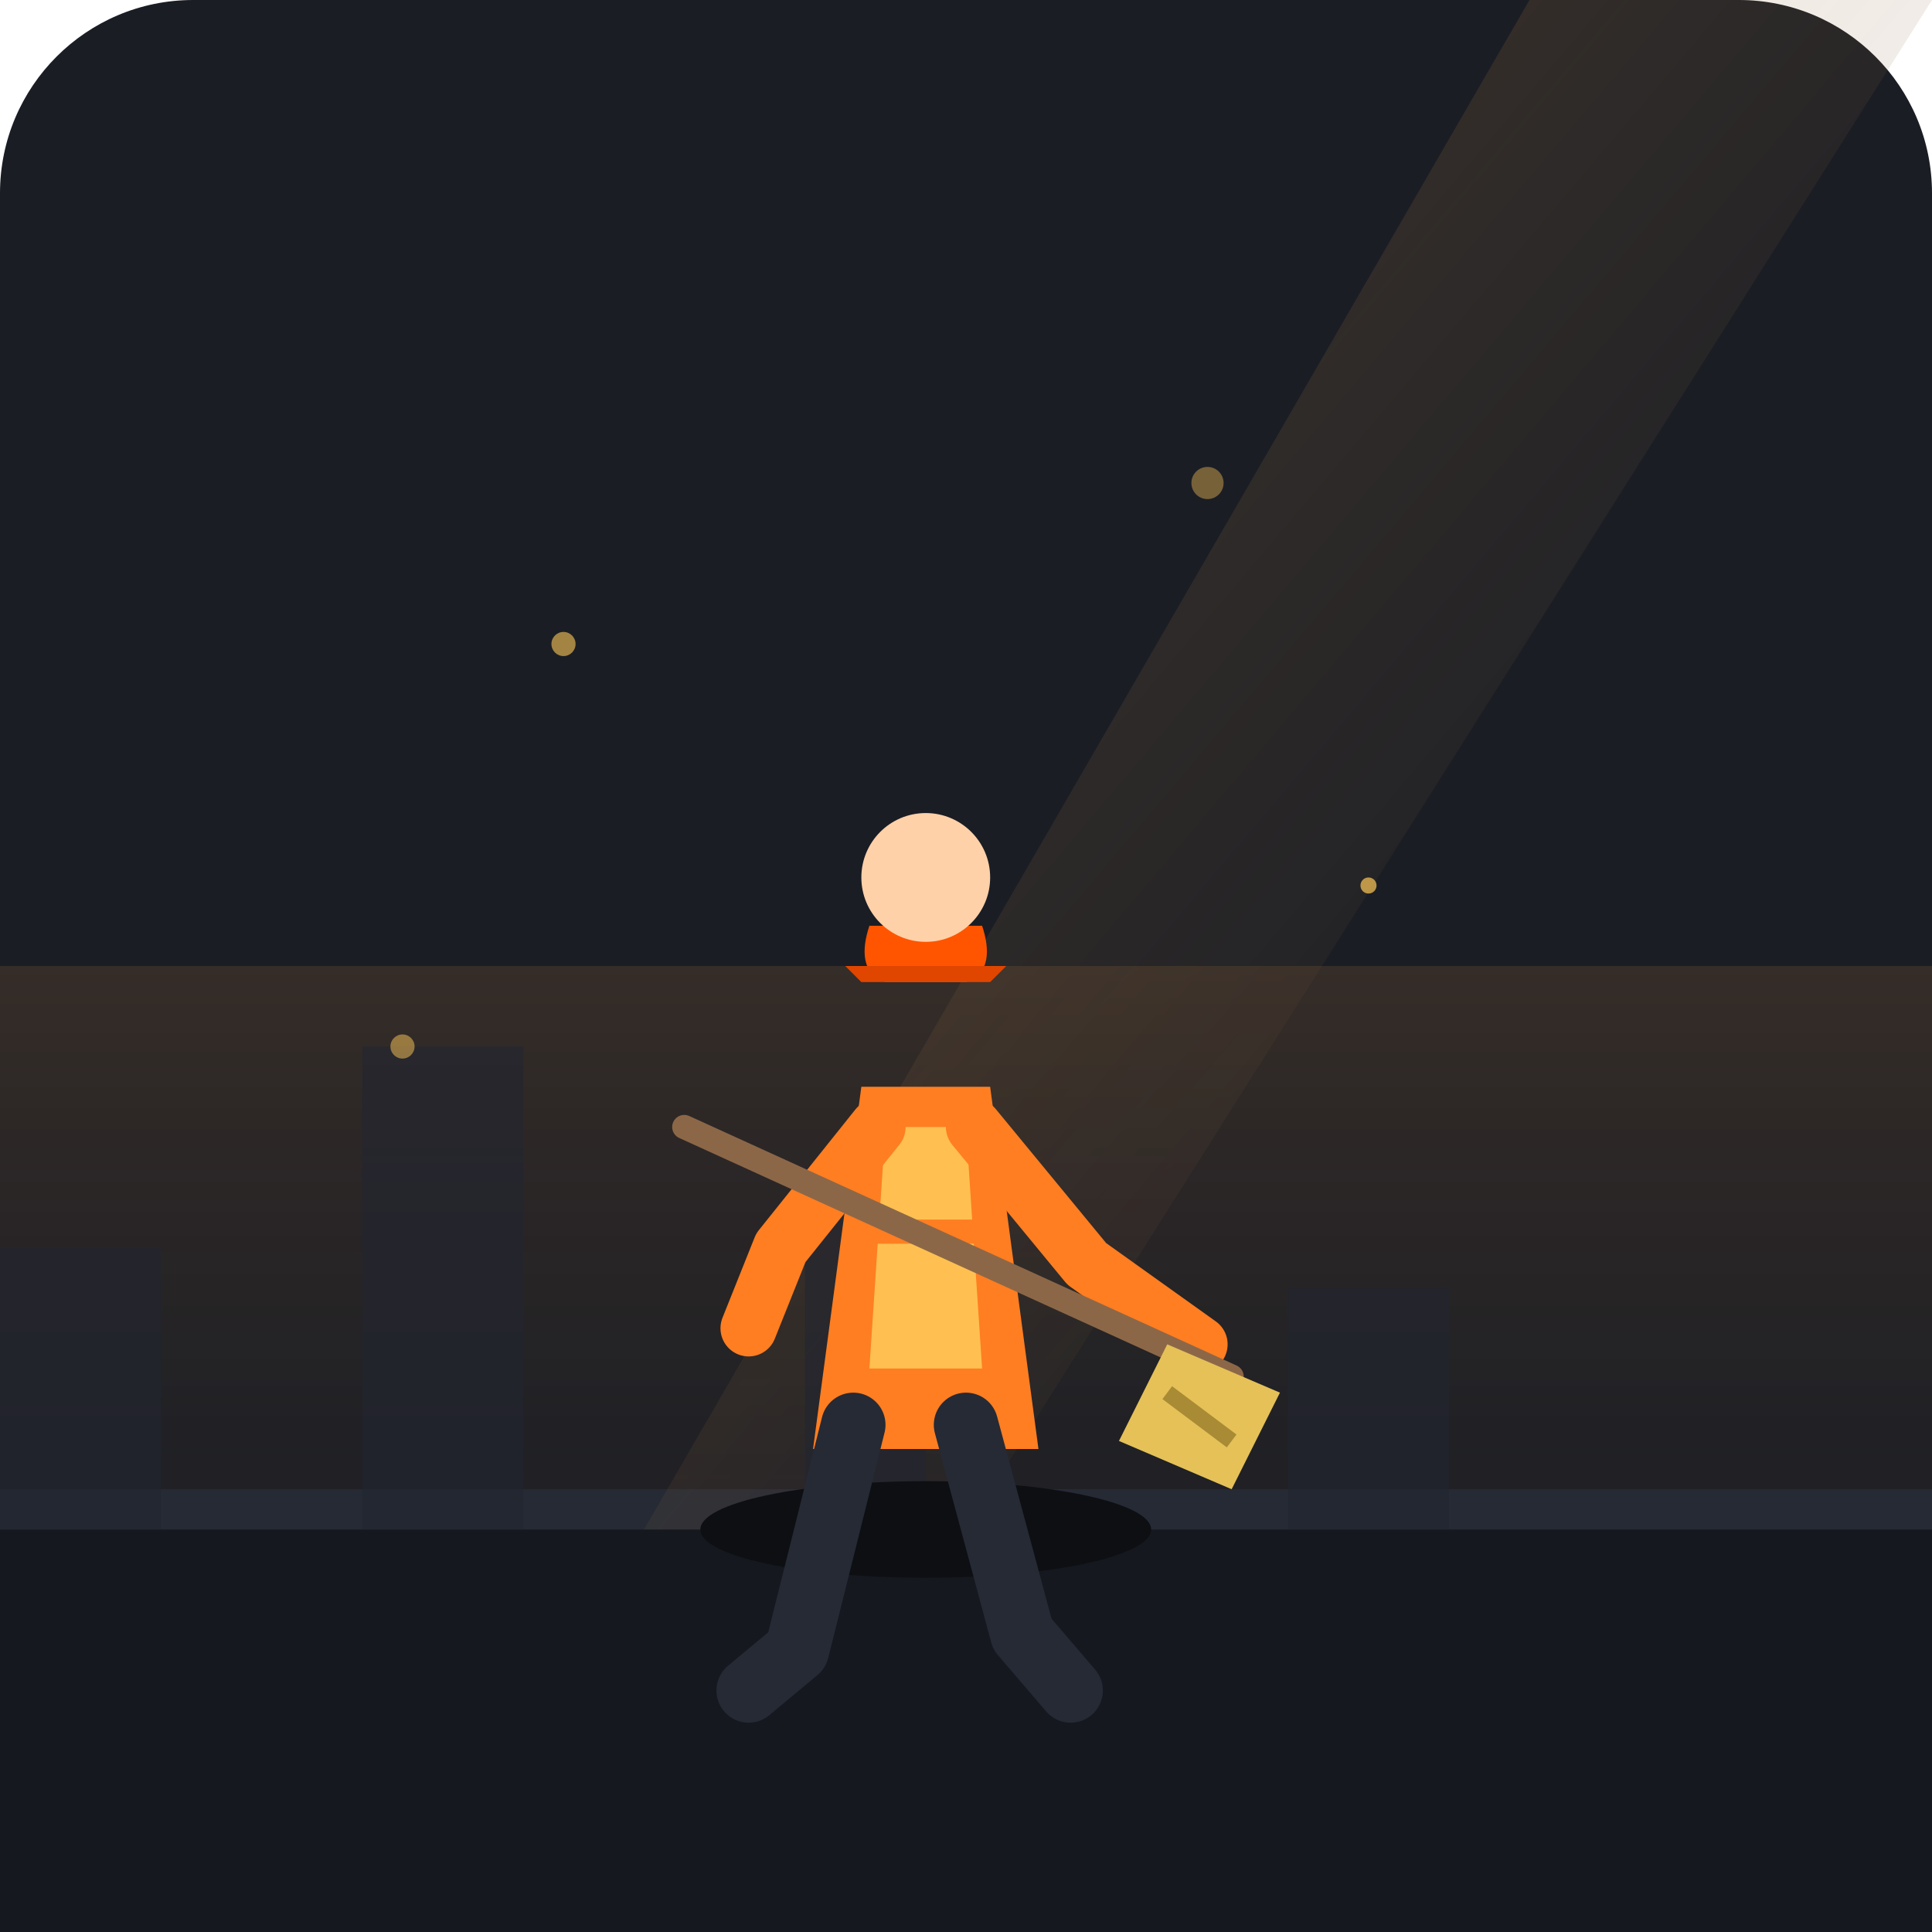
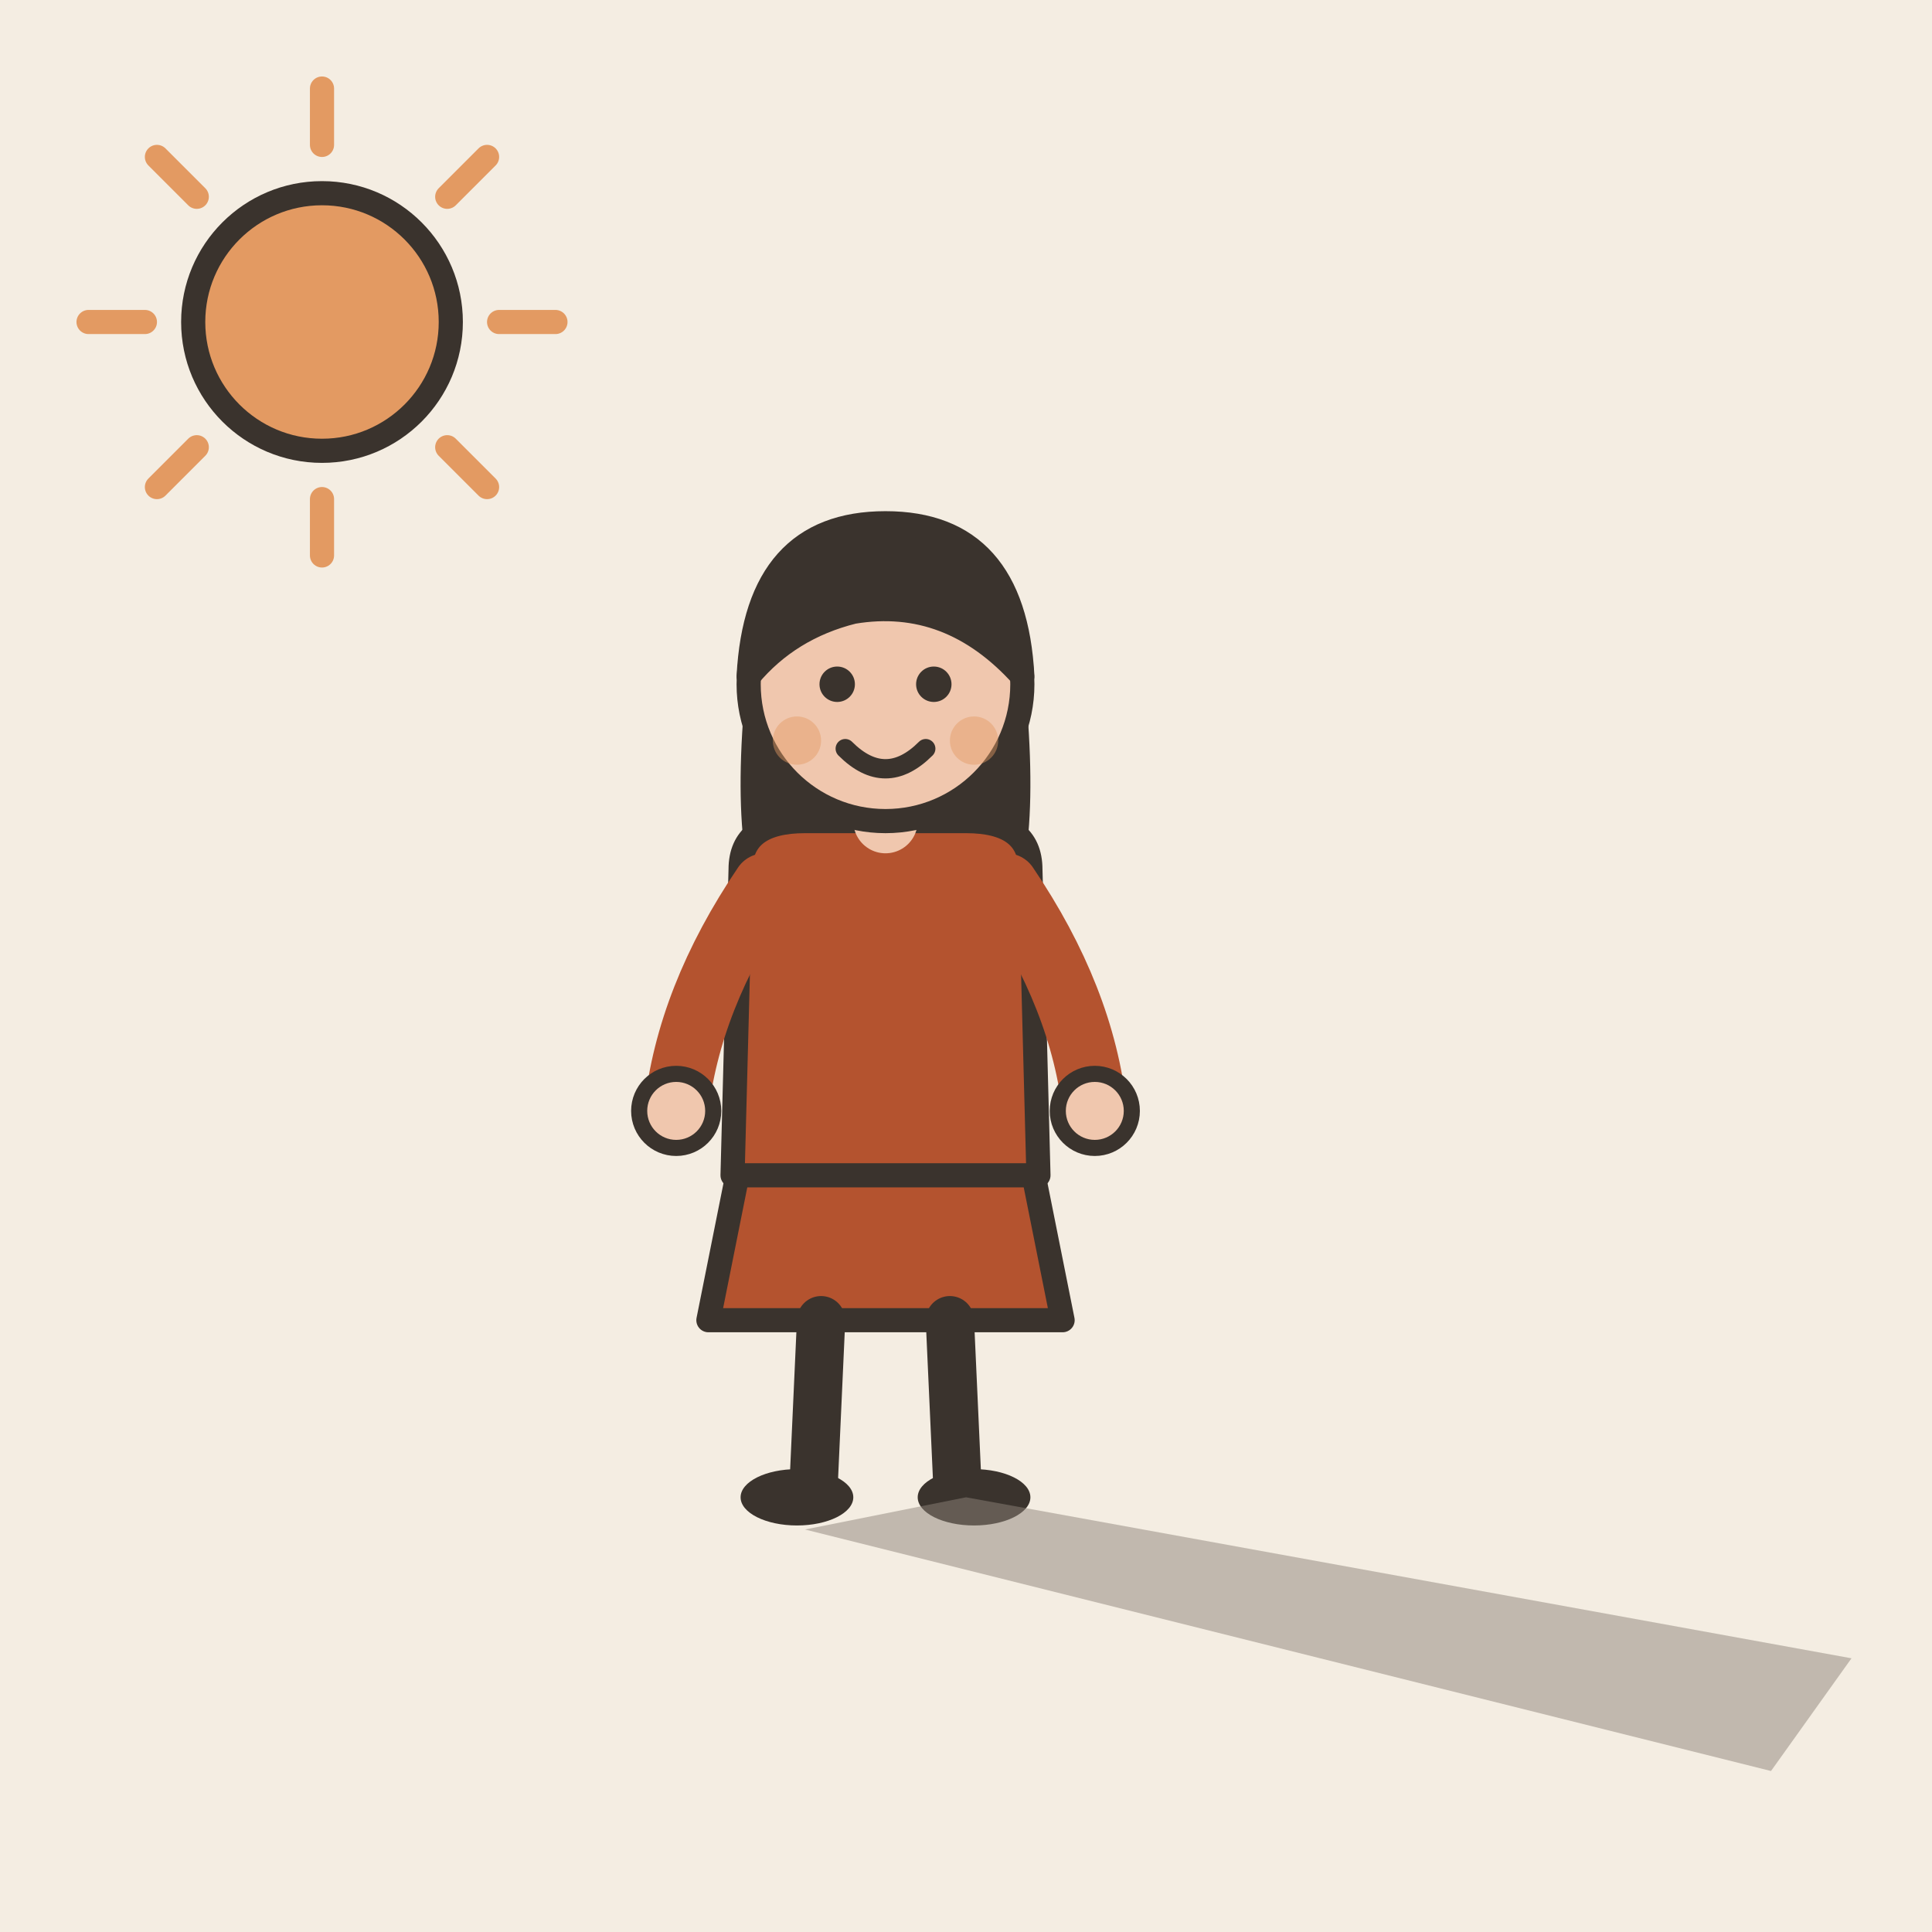
- <svg xmlns="http://www.w3.org/2000/svg" viewBox="0 0 240 240">
-   <rect width="240" height="240" rx="24" fill="#1A1D24" />
-   <defs>
-     <linearGradient id="dawnGlow" x1="0" y1="1" x2="0" y2="0">
-       <stop offset="0%" stop-color="#1A1D24" stop-opacity="0" />
-       <stop offset="100%" stop-color="#FF9E42" stop-opacity="0.12" />
-     </linearGradient>
-     <linearGradient id="beamGradient" x1="0" y1="0" x2="1" y2="1">
-       <stop offset="0%" stop-color="#FFB057" stop-opacity="0.25" />
-       <stop offset="100%" stop-color="#1A1D24" stop-opacity="0" />
-     </linearGradient>
-   </defs>
-   <rect x="0" y="120" width="240" height="120" fill="url(#dawnGlow)" />
-   <path d="M0 190 L240 190 L240 240 L0 240 Z" fill="#15181F" />
-   <rect x="0" y="185" width="240" height="5" fill="#252A35" />
-   <polygon points="190,0 240,0 120,190 80,190" fill="url(#beamGradient)" />
-   <path d="M0 190 L0 155 L20 155 L20 190 L45 190 L45 130 L65 130 L65 190 L100 190 L100 145 L115 145 L115 190 L160 190 L160 160 L180 160 L180 190 L240 190 L240 190 Z" fill="#212530" opacity="0.6" />
-   <ellipse cx="115" cy="190" rx="28" ry="6" fill="#0D0F13" />
-   <g transform="translate(85, 95)">
-     <path d="M22 40 L38 40 L44 85 L16 85 Z" fill="#FF7E21" />
-     <path d="M25 45 L35 45 L37 75 L23 75 Z" fill="#FFC857" opacity="0.9" />
-     <line x1="23" y1="58" x2="37" y2="58" stroke="#FF7E21" stroke-width="3" />
-     <path d="M23 20 L37 20 C38 23 38 26 35 27 L25 27 C22 26 22 23 23 20 Z" fill="#FF5500" />
-     <path d="M20 25 L40 25 L38 27 L22 27 Z" fill="#E04600" />
-     <circle cx="30" cy="14" r="8" fill="#FFD1A9" />
-     <path d="M24 45 L12 60 L8 70" stroke="#FF7E21" stroke-width="7" stroke-linecap="round" stroke-linejoin="round" />
-     <path d="M36 45 L50 62 L64 72" stroke="#FF7E21" stroke-width="7" stroke-linecap="round" stroke-linejoin="round" />
-     <path d="M21 82 L14 110 L8 115" stroke="#252A35" stroke-width="8" stroke-linecap="round" stroke-linejoin="round" />
-     <path d="M35 82 L42 108 L48 115" stroke="#252A35" stroke-width="8" stroke-linecap="round" stroke-linejoin="round" />
-     <line x1="68" y1="76" x2="0" y2="45" stroke="#8C6747" stroke-width="3" stroke-linecap="round" />
-     <path d="M60 72 L74 78 L68 90 L54 84 Z" fill="#E5C158" />
-     <line x1="60" y1="78" x2="68" y2="84" stroke="#A88B34" stroke-width="2" />
+ <svg xmlns="http://www.w3.org/2000/svg" viewBox="0 0 240 240" data-style="editorial">
+   <rect width="240" height="240" fill="#F4EDE2" />
+   <path d="M62 40L69 40" stroke="#E39A62" stroke-width="3" stroke-linecap="round" fill="none" />
+   <path d="M55.556 55.556L60.506 60.506" stroke="#E39A62" stroke-width="3" stroke-linecap="round" fill="none" />
+   <path d="M40 62L40 69" stroke="#E39A62" stroke-width="3" stroke-linecap="round" fill="none" />
+   <path d="M24.444 55.556L19.494 60.506" stroke="#E39A62" stroke-width="3" stroke-linecap="round" fill="none" />
+   <path d="M18 40L11 40" stroke="#E39A62" stroke-width="3" stroke-linecap="round" fill="none" />
+   <path d="M24.444 24.444L19.494 19.494" stroke="#E39A62" stroke-width="3" stroke-linecap="round" fill="none" />
+   <path d="M40 18L40 11" stroke="#E39A62" stroke-width="3" stroke-linecap="round" fill="none" />
+   <path d="M55.556 24.444L60.506 19.494" stroke="#E39A62" stroke-width="3" stroke-linecap="round" fill="none" />
+   <circle cx="40" cy="40" r="16" fill="#E39A62" stroke="#3A332D" stroke-width="3" stroke-linecap="round" stroke-linejoin="round" />
+   <g transform="translate(110 186)">
+     <path d="M-18 -42L-22 -22L22 -22L18 -42Z" fill="#B4532F" stroke="#3A332D" stroke-width="3" stroke-linecap="round" stroke-linejoin="round" />
+     <path d="M-8 -22L-9 0" stroke="#3A332D" stroke-width="6" stroke-linecap="round" fill="none" />
+     <path d="M8 -22L9 0" stroke="#3A332D" stroke-width="6" stroke-linecap="round" fill="none" />
+     <ellipse cx="-11" cy="0" rx="7" ry="3.5" fill="#3A332D" />
+     <ellipse cx="11" cy="0" rx="7" ry="3.5" fill="#3A332D" />
+     <path d="M-17 -104Q-20 -78 -14 -70L-6 -78L6 -78L14 -70Q20 -78 17 -104Z" fill="#3A332D" />
+     <path d="M-18 -78Q-18 -84 -10 -84L10 -84Q18 -84 18 -78L19 -40L-19 -40Z" fill="#B4532F" stroke="#3A332D" stroke-width="3" stroke-linecap="round" stroke-linejoin="round" />
+     <path d="M-15 -76Q-24.5 -62 -26 -48" fill="none" stroke="#B4532F" stroke-width="8" stroke-linecap="round" stroke-linejoin="round" />
+     <circle cx="-26" cy="-48" r="4.6" fill="#F0C7AE" stroke="#3A332D" stroke-linecap="round" stroke-linejoin="round" stroke-width="2" />
+     <path d="M15 -76Q24.5 -62 26 -48" fill="none" stroke="#B4532F" stroke-width="8" stroke-linecap="round" stroke-linejoin="round" />
+     <circle cx="26" cy="-48" r="4.6" fill="#F0C7AE" stroke="#3A332D" stroke-linecap="round" stroke-linejoin="round" stroke-width="2" />
+     <path d="M0 -84L0 -88" stroke="#F0C7AE" stroke-width="8" stroke-linecap="round" fill="none" />
+     <circle cx="0" cy="-101" r="17" fill="#F0C7AE" stroke="#3A332D" stroke-width="3" stroke-linecap="round" stroke-linejoin="round" />
+     <path d="M-17 -102Q-16 -121 0 -121Q16 -121 17 -102Q8 -112 -4 -110Q-12 -108 -17 -102Z" fill="#3A332D" stroke="#3A332D" stroke-width="3" stroke-linecap="round" stroke-linejoin="round" />
+     <circle cx="-6" cy="-101" r="2.2" fill="#3A332D" />
+     <circle cx="6" cy="-101" r="2.2" fill="#3A332D" />
+     <path d="M-5 -93Q0 -88 5 -93" fill="none" stroke="#3A332D" stroke-width="2.4" stroke-linecap="round" stroke-linejoin="round" />
+     <circle cx="-11" cy="-94" r="3" fill="#E39A62" opacity="0.45" />
+     <circle cx="11" cy="-94" r="3" fill="#E39A62" opacity="0.45" />
  </g>
-   <circle cx="70" cy="80" r="1.5" fill="#FFC857" opacity="0.6" />
-   <circle cx="150" cy="60" r="2" fill="#FFC857" opacity="0.4" />
-   <circle cx="170" cy="110" r="1" fill="#FFC857" opacity="0.7" />
-   <circle cx="50" cy="130" r="1.5" fill="#FFC857" opacity="0.5" />
+   <path d="M100 190L220 220L230 206L120 186Z" fill="#8F857A" fill-opacity="0.5" />
</svg>
